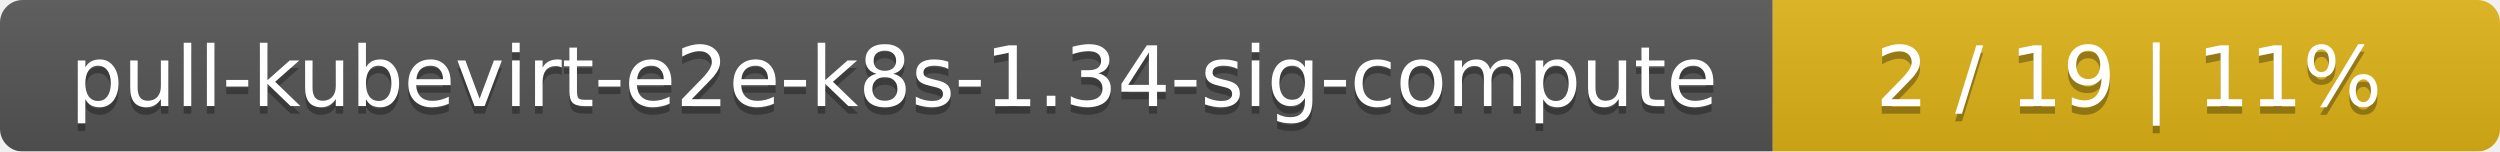
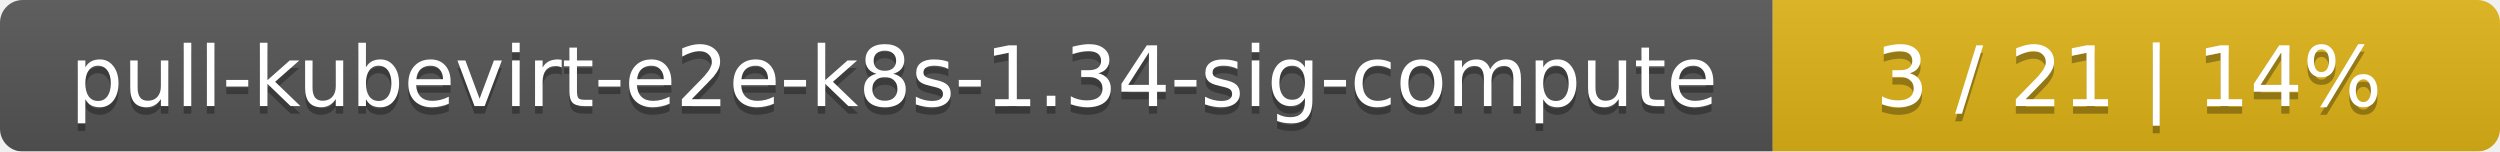
<svg xmlns="http://www.w3.org/2000/svg" width="330" height="20">
  <linearGradient id="smooth" x2="0" y2="100%">
    <stop offset="0" stop-color="#bbb" stop-opacity=".1" />
    <stop offset="1" stop-opacity=".1" />
  </linearGradient>
  <mask id="round">
    <rect width="330" height="20" rx="3" fill="#fff" />
  </mask>
  <g mask="url(#round)">
    <rect width="234" height="20" fill="#555" />
    <rect x="234" width="96" height="20" fill="#dfb317" />
    <rect width="330" height="20" fill="url(#smooth)" />
  </g>
  <g fill="#fff" text-anchor="middle" font-family="DejaVu Sans,Verdana,Geneva,sans-serif" font-size="11">
    <text x="118" y="15" fill="#010101" fill-opacity=".3">pull-kubevirt-e2e-k8s-1.34-sig-compute</text>
    <text x="118" y="14">pull-kubevirt-e2e-k8s-1.34-sig-compute</text>
-     <text x="281" y="15" fill="#010101" fill-opacity=".3">2 / 19    |    11%</text>
-     <text x="281" y="14">2 / 19    |    11%</text>
+     <text x="281" y="15" fill="#010101" fill-opacity=".3">3 / 21    |    14%</text>
+     <text x="281" y="14">3 / 21    |    14%</text>
  </g>
</svg>
